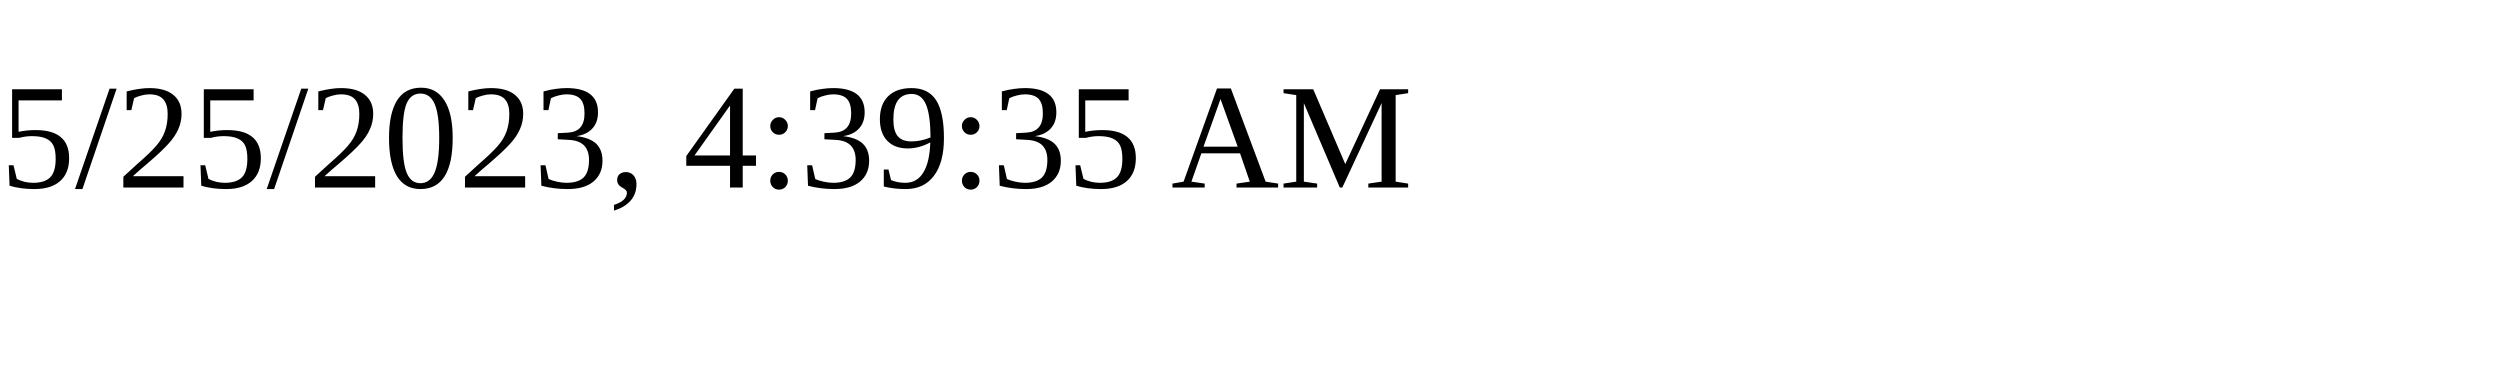
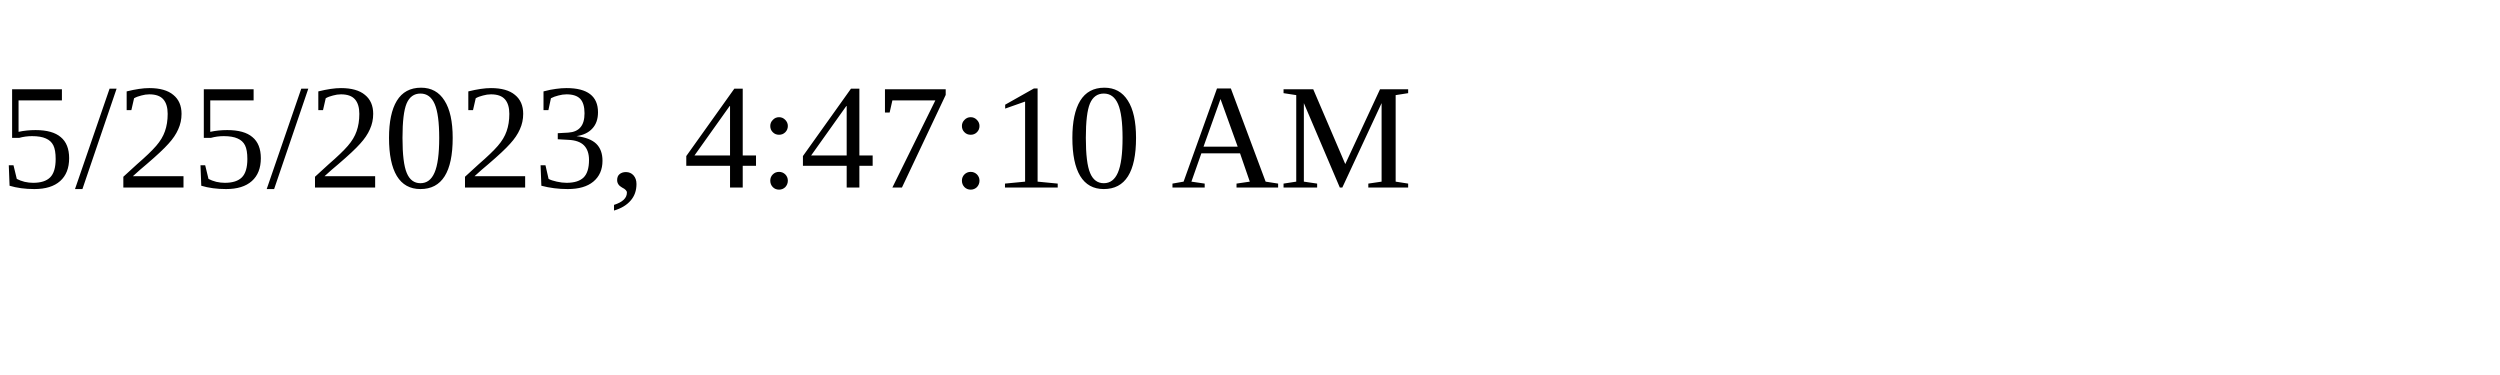
<svg xmlns="http://www.w3.org/2000/svg" height="30" width="200">
-   <text x="0" y="15">5/25/2023, 4:39:35 AM</text>
+   <text x="0" y="15">5/25/2023, 4:47:10 AM</text>
</svg>
